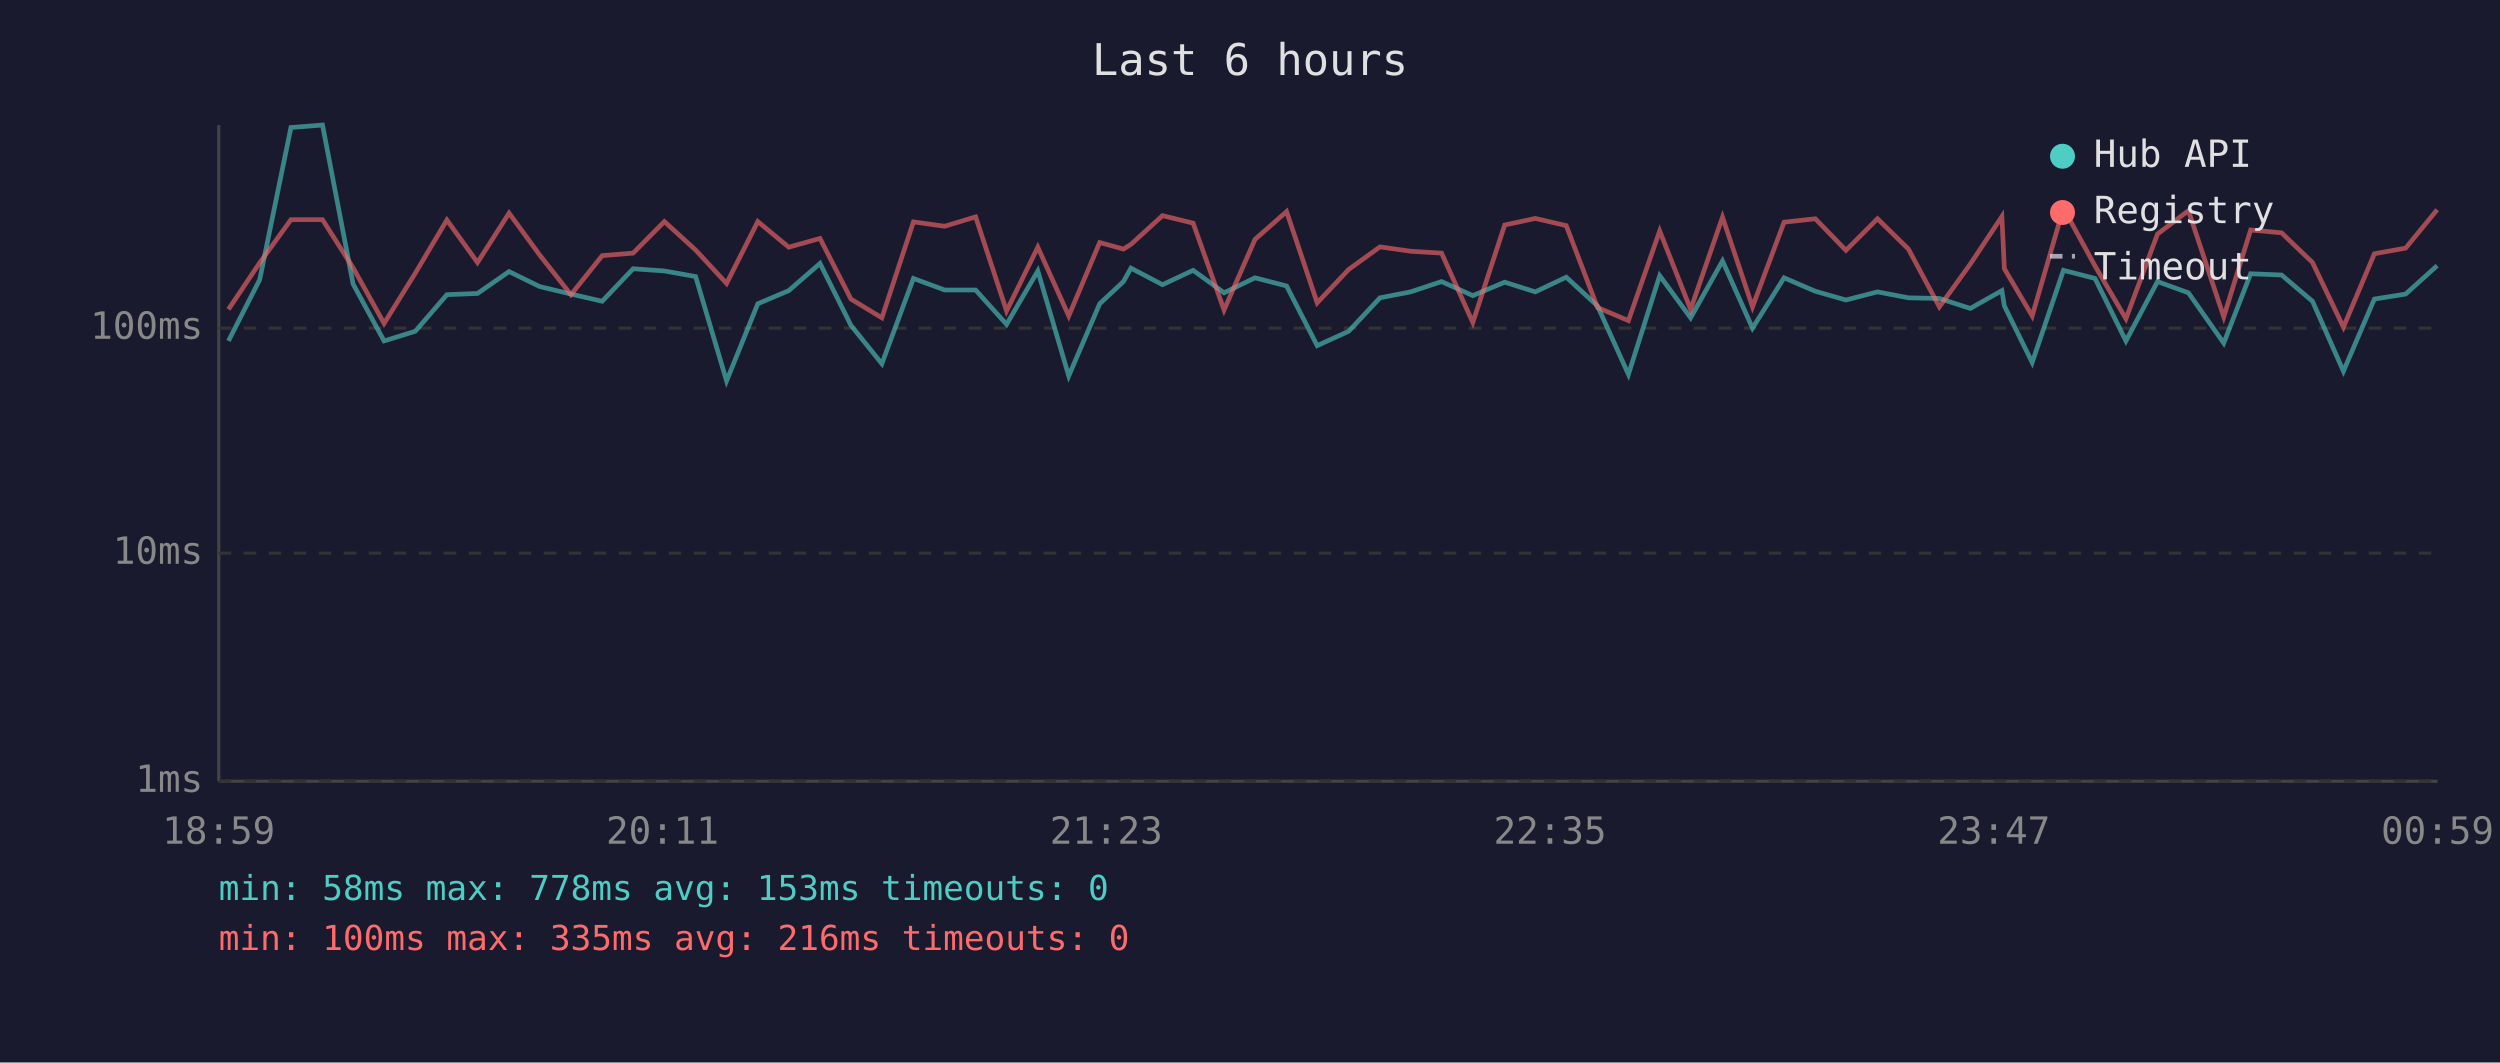
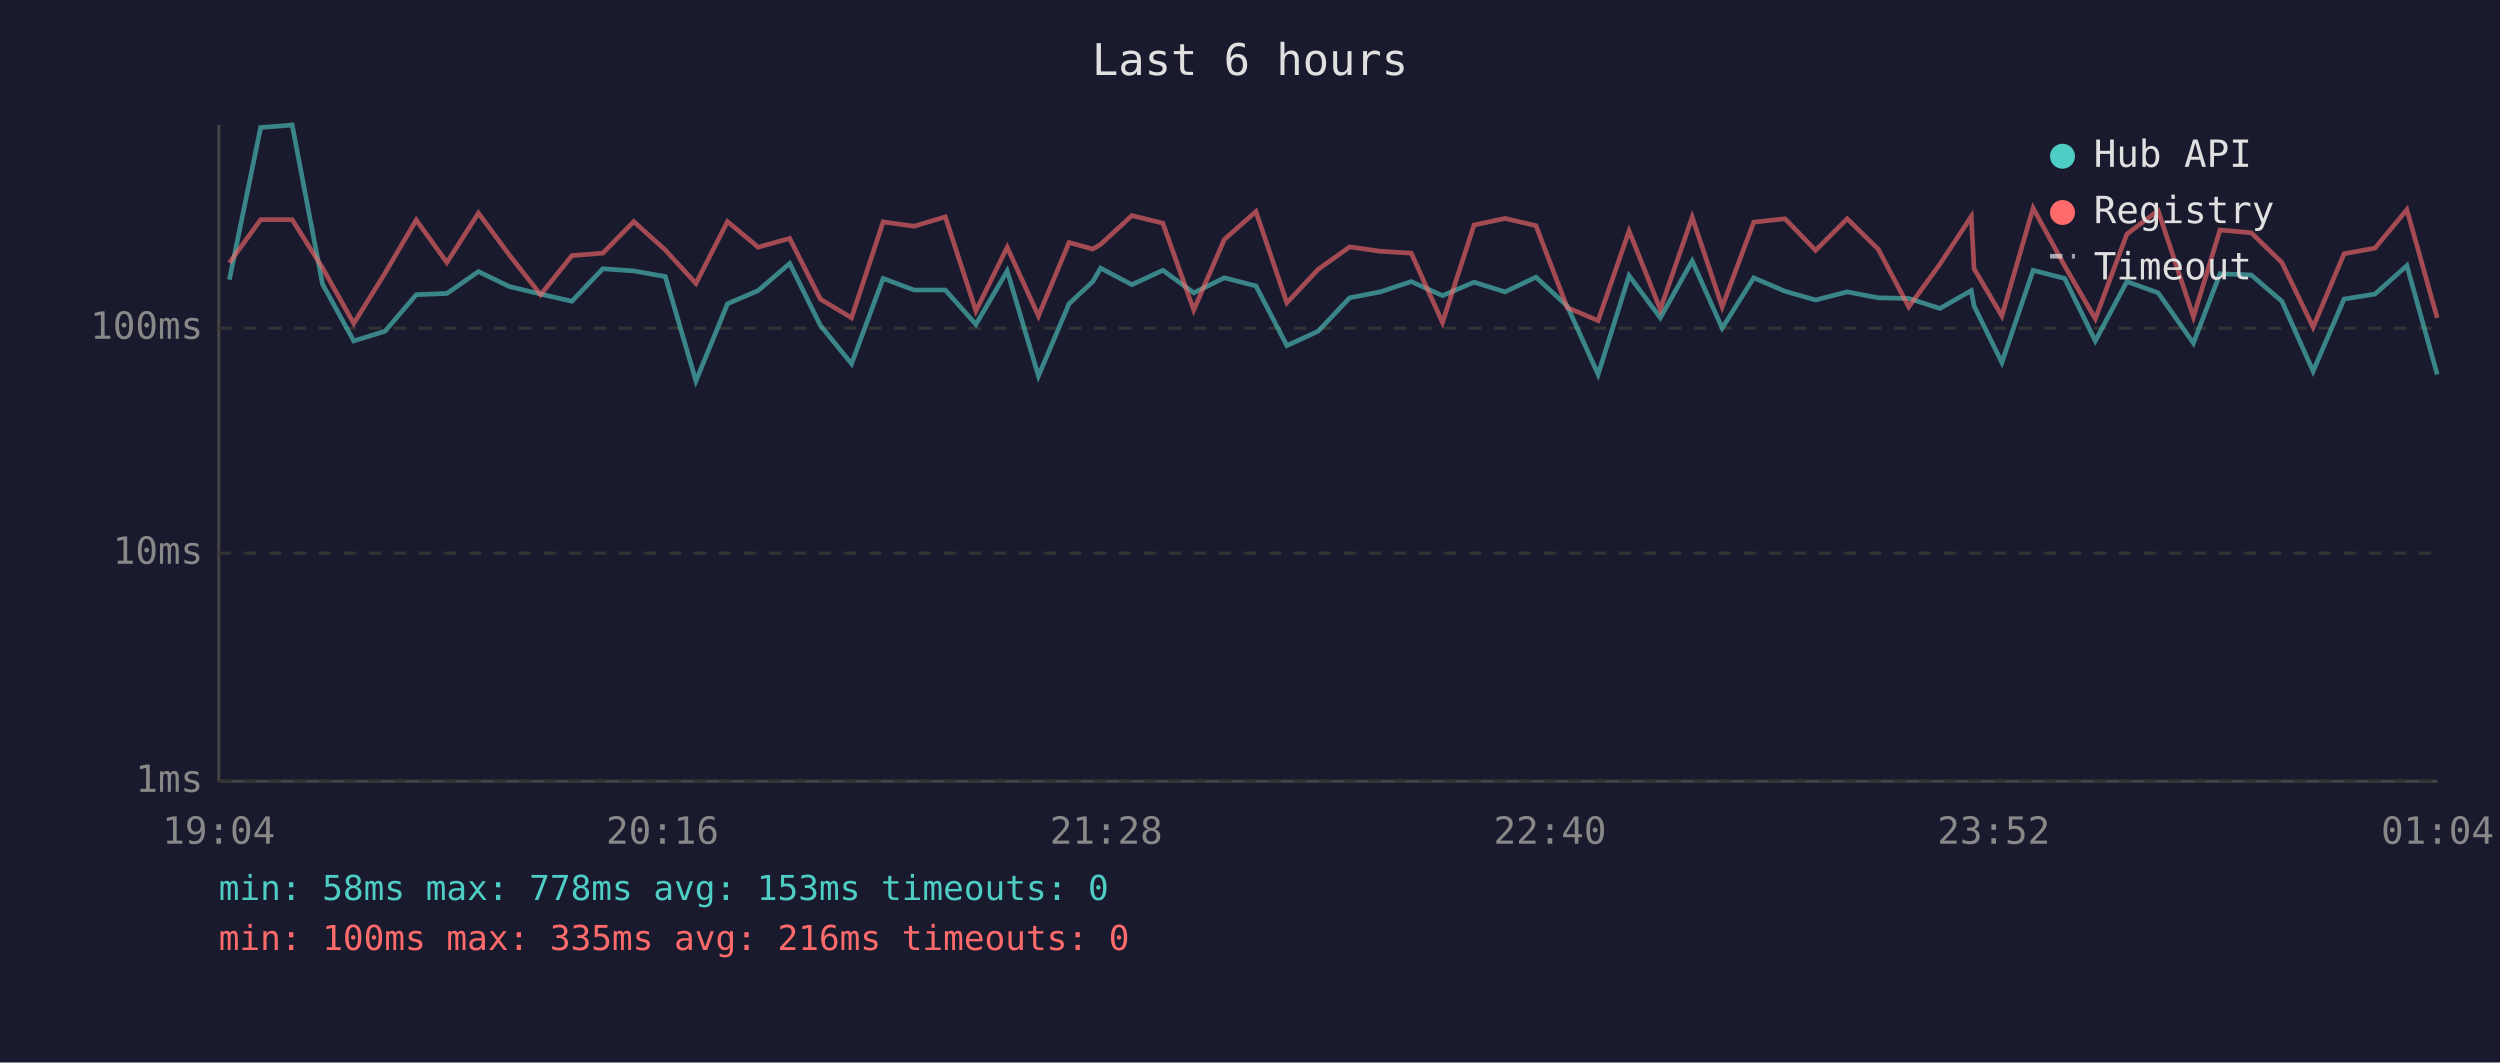
<svg xmlns="http://www.w3.org/2000/svg" viewBox="0 0 800 340" font-family="monospace" font-size="12">
  <rect width="800" height="340" fill="#1a1a2e" />
  <text x="400" y="24" fill="#e0e0e0" font-size="14" text-anchor="middle">Last 6 hours</text>
  <line x1="70" y1="40" x2="70" y2="250" stroke="#444" stroke-width="1" />
  <line x1="70" y1="250" x2="780" y2="250" stroke="#444" stroke-width="1" />
  <line x1="70" y1="250" x2="780" y2="250" stroke="#333" stroke-width="1" stroke-dasharray="4" />
  <text x="65" y="250" fill="#888" text-anchor="end" dominant-baseline="middle">1ms</text>
  <line x1="70" y1="177" x2="780" y2="177" stroke="#333" stroke-width="1" stroke-dasharray="4" />
  <text x="65" y="177" fill="#888" text-anchor="end" dominant-baseline="middle">10ms</text>
  <line x1="70" y1="105" x2="780" y2="105" stroke="#333" stroke-width="1" stroke-dasharray="4" />
  <text x="65" y="105" fill="#888" text-anchor="end" dominant-baseline="middle">100ms</text>
-   <text x="70" y="270" fill="#888" text-anchor="middle">18:59</text>
-   <text x="212" y="270" fill="#888" text-anchor="middle">20:11</text>
-   <text x="354" y="270" fill="#888" text-anchor="middle">21:23</text>
-   <text x="496" y="270" fill="#888" text-anchor="middle">22:35</text>
-   <text x="638" y="270" fill="#888" text-anchor="middle">23:47</text>
-   <text x="780" y="270" fill="#888" text-anchor="middle">00:59</text>
-   <polyline points="73.1,109.1 83.1,89.5 93.1,40.8 103.2,40.0 113.0,90.9 122.9,109.1 132.9,106.0 143.0,94.3 152.8,93.9 162.9,86.9 172.7,91.7 182.7,94.1 192.7,96.4 202.6,86.0 212.6,86.7 222.6,88.5 232.5,121.9 242.5,97.2 252.4,93.0 262.4,84.3 272.3,104.1 282.2,116.4 292.3,89.1 302.3,92.8 312.2,92.8 322.1,103.8 332.1,86.7 342.0,120.3 351.9,97.2 359.5,90.1 361.9,85.8 372.0,91.1 381.8,86.5 391.7,93.7 401.6,88.9 411.7,91.5 421.5,110.6 431.6,106.0 441.6,95.3 451.4,93.4 461.3,90.1 471.3,94.6 481.5,90.3 491.3,93.4 501.2,88.7 511.2,97.9 521.1,119.8 531.1,88.2 541.0,101.7 551.2,83.5 560.8,105.0 570.9,88.9 580.9,93.2 590.7,96.0 600.8,93.4 610.7,95.3 620.6,95.5 630.5,98.7 640.6,93.0 641.4,97.9 650.3,116.0 660.3,86.5 670.4,89.1 680.3,109.1 690.4,90.1 700.3,93.7 711.6,109.8 720.2,87.6 730.1,88.0 740.0,96.4 749.9,118.8 759.8,95.7 769.8,94.1 779.9,85.0" fill="none" stroke="#4ecdc4" stroke-width="1.5" opacity="0.6" />
-   <polyline points="73.1,99.0 83.1,84.1 93.1,70.3 103.2,70.3 113.0,85.7 122.9,103.5 132.9,87.4 143.0,70.4 152.8,84.0 162.9,68.2 172.7,81.6 182.7,94.3 192.7,81.8 202.6,81.0 212.6,70.9 222.6,80.0 232.5,90.7 242.5,70.9 252.4,79.1 262.4,76.3 272.3,95.7 282.2,101.7 292.3,71.0 302.3,72.4 312.2,69.4 322.1,99.5 332.1,79.1 342.0,101.1 351.9,77.6 359.5,79.7 361.9,78.2 372.0,69.0 381.8,71.4 391.7,99.2 401.6,76.6 411.7,67.7 421.5,96.9 431.6,86.2 441.6,79.0 451.4,80.4 461.3,81.0 471.3,103.2 481.5,72.0 491.3,69.9 501.2,72.2 511.2,98.4 521.1,102.6 531.1,73.9 541.0,99.0 551.2,69.5 560.8,98.2 570.9,71.1 580.9,70.0 590.7,80.1 600.8,70.0 610.7,79.7 620.6,98.2 630.5,84.5 640.6,69.3 641.4,86.0 650.3,101.1 660.3,66.6 670.4,85.1 680.3,102.0 690.4,74.9 700.3,67.4 711.6,101.4 720.2,73.6 730.1,74.5 740.0,84.0 749.9,104.7 759.8,81.2 769.8,79.4 779.9,67.1" fill="none" stroke="#ff6b6b" stroke-width="1.5" opacity="0.6" />
+   <text x="70" y="270" fill="#888" text-anchor="middle">19:04</text>
+   <text x="212" y="270" fill="#888" text-anchor="middle">20:16</text>
+   <text x="354" y="270" fill="#888" text-anchor="middle">21:28</text>
+   <text x="496" y="270" fill="#888" text-anchor="middle">22:40</text>
+   <text x="638" y="270" fill="#888" text-anchor="middle">23:52</text>
+   <text x="780" y="270" fill="#888" text-anchor="middle">01:04</text>
+   <polyline points="73.4,89.5 83.4,40.8 93.5,40.0 103.2,90.9 113.2,109.1 123.2,106.0 133.2,94.3 143.0,93.9 153.1,86.9 163.0,91.7 173.0,94.1 183.0,96.4 192.9,86.0 202.8,86.7 212.9,88.5 222.7,121.9 232.8,97.2 242.6,93.0 252.7,84.3 262.5,104.1 272.5,116.4 282.6,89.1 292.5,92.8 302.5,92.8 312.3,103.8 322.3,86.7 332.3,120.3 342.1,97.2 349.7,90.1 352.2,85.8 362.2,91.1 372.1,86.5 382.0,93.7 391.8,88.9 401.9,91.5 411.8,110.6 421.8,106.0 431.9,95.3 441.7,93.4 451.6,90.1 461.6,94.6 471.7,90.3 481.6,93.4 491.5,88.7 501.5,97.9 511.4,119.8 521.3,88.2 531.3,101.7 541.5,83.5 551.1,105.0 561.2,88.9 571.2,93.2 581.0,96.0 591.1,93.4 601.0,95.3 610.8,95.5 620.8,98.7 630.8,93.0 631.7,97.9 640.6,116.0 650.6,86.5 660.7,89.1 670.5,109.1 680.6,90.1 690.6,93.7 701.9,109.8 710.4,87.6 720.4,88.0 730.2,96.4 740.2,118.8 750.1,95.7 760.0,94.1 770.2,85.0 779.9,119.8" fill="none" stroke="#4ecdc4" stroke-width="1.5" opacity="0.6" />
+   <polyline points="73.4,84.1 83.4,70.3 93.5,70.3 103.2,85.7 113.2,103.5 123.2,87.4 133.2,70.4 143.0,84.0 153.1,68.2 163.0,81.6 173.0,94.3 183.0,81.8 192.9,81.0 202.8,70.9 212.9,80.0 222.7,90.7 232.8,70.9 242.6,79.1 252.7,76.3 262.5,95.7 272.5,101.7 282.6,71.0 292.5,72.4 302.5,69.4 312.3,99.5 322.3,79.1 332.3,101.1 342.1,77.6 349.7,79.7 352.2,78.2 362.2,69.0 372.1,71.4 382.0,99.2 391.8,76.6 401.9,67.7 411.8,96.9 421.8,86.2 431.9,79.0 441.7,80.4 451.6,81.0 461.6,103.2 471.7,72.0 481.6,69.9 491.5,72.2 501.5,98.4 511.4,102.6 521.3,73.9 531.3,99.0 541.5,69.5 551.1,98.2 561.2,71.1 571.2,70.0 581.0,80.1 591.1,70.0 601.0,79.7 610.8,98.2 620.8,84.5 630.8,69.3 631.7,86.0 640.6,101.1 650.6,66.6 660.7,85.1 670.5,102.0 680.6,74.9 690.6,67.4 701.9,101.4 710.4,73.6 720.4,74.5 730.2,84.0 740.2,104.7 750.1,81.2 760.0,79.4 770.2,67.1 779.9,101.7" fill="none" stroke="#ff6b6b" stroke-width="1.5" opacity="0.6" />
  <circle cx="660" cy="50" r="4" fill="#4ecdc4" />
  <text x="670" y="50" fill="#e0e0e0" dominant-baseline="middle">Hub API</text>
  <circle cx="660" cy="68" r="4" fill="#ff6b6b" />
  <text x="670" y="68" fill="#e0e0e0" dominant-baseline="middle">Registry</text>
  <line x1="656" y1="82" x2="664" y2="82" stroke="#e0e0e0" stroke-width="1.5" stroke-dasharray="4,3" opacity="0.7" />
  <text x="670" y="86" fill="#e0e0e0" dominant-baseline="middle">Timeout</text>
  <text x="70" y="288" fill="#4ecdc4" font-size="11">min: 58ms  max: 778ms  avg: 153ms  timeouts: 0</text>
  <text x="70" y="304" fill="#ff6b6b" font-size="11">min: 100ms  max: 335ms  avg: 216ms  timeouts: 0</text>
</svg>
